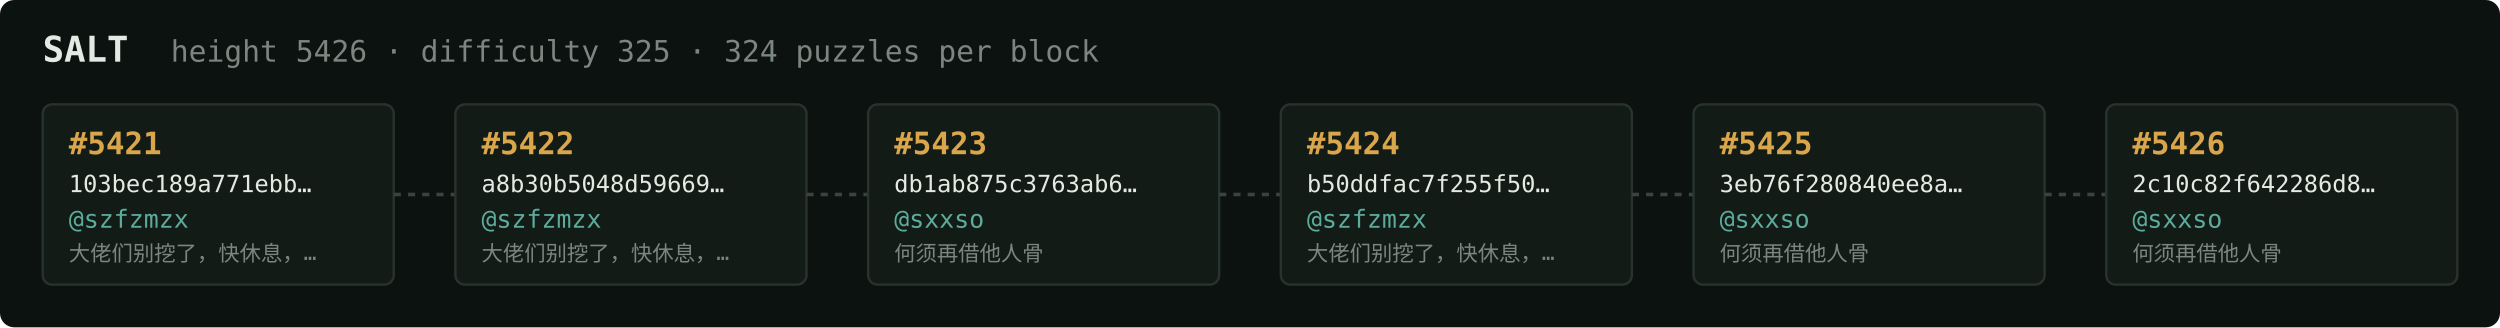
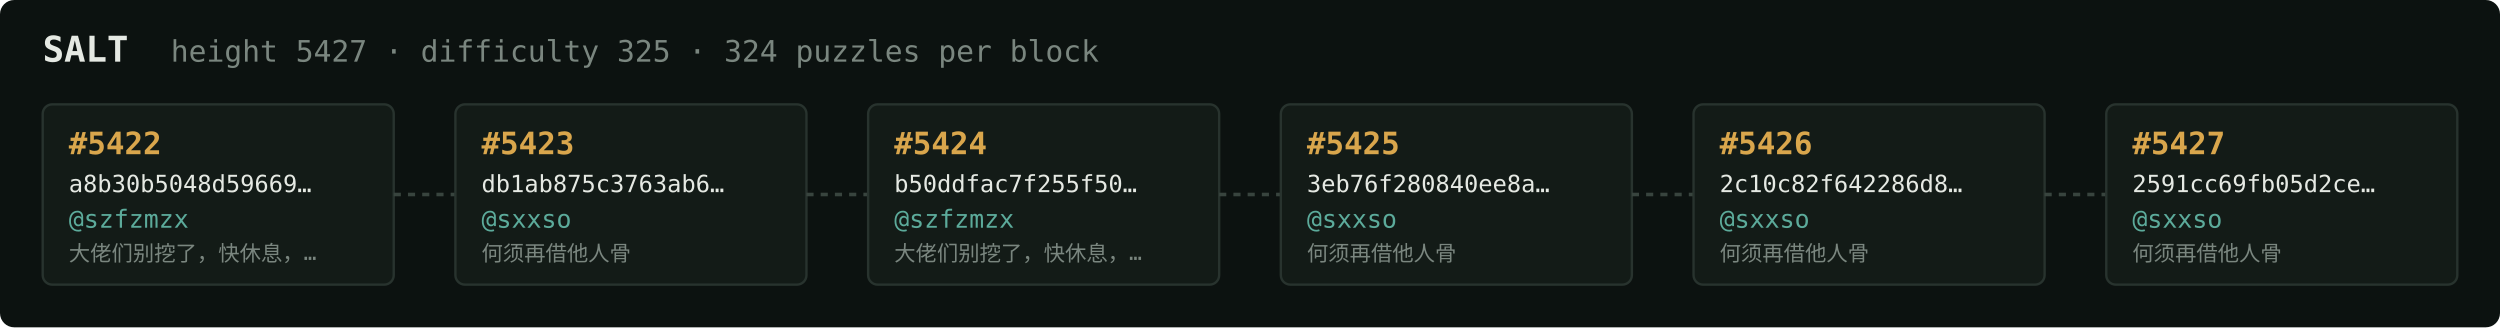
<svg xmlns="http://www.w3.org/2000/svg" width="1054" height="138" viewBox="0 0 1054 138" font-family="ui-monospace,SFMono-Regular,Menlo,monospace">
  <rect fill="#0c1210" width="1054" height="138" rx="6" />
  <text x="18" y="26" fill="#e5e9e3" font-size="15" font-weight="700">SALT</text>
-   <text x="72" y="26" fill="#7a867f" font-size="12.5">height 5426 · difficulty 325 · 324 puzzles per block</text>
+   <text x="72" y="26" fill="#7a867f" font-size="12.5">height 5427 · difficulty 325 · 324 puzzles per block</text>
  <rect x="18" y="44" width="148" height="76" rx="4" fill="#131b17" stroke="#28332e" stroke-width="1" />
-   <text x="29" y="65" fill="#d9a64c" font-size="13" font-weight="700">#5421</text>
-   <text x="29" y="81" fill="#e5e9e3" font-size="10">103bec189a771ebb…</text>
+   <text x="29" y="65" fill="#d9a64c" font-size="13" font-weight="700">#5422</text>
+   <text x="29" y="81" fill="#e5e9e3" font-size="10">a8b30b5048d59669…</text>
  <text x="29" y="96" fill="#5cab9b" font-size="10.5">@szfzmzx</text>
  <text x="29" y="110" fill="#7a867f" font-size="9">大佬们别挖了，快休息，…</text>
  <line x1="166" y1="82.0" x2="192" y2="82.0" stroke="#38443e" stroke-width="1.5" stroke-dasharray="3 3" />
  <rect x="192" y="44" width="148" height="76" rx="4" fill="#131b17" stroke="#28332e" stroke-width="1" />
-   <text x="203" y="65" fill="#d9a64c" font-size="13" font-weight="700">#5422</text>
-   <text x="203" y="81" fill="#e5e9e3" font-size="10">a8b30b5048d59669…</text>
-   <text x="203" y="96" fill="#5cab9b" font-size="10.5">@szfzmzx</text>
-   <text x="203" y="110" fill="#7a867f" font-size="9">大佬们别挖了，快休息，…</text>
+   <text x="203" y="65" fill="#d9a64c" font-size="13" font-weight="700">#5423</text>
+   <text x="203" y="81" fill="#e5e9e3" font-size="10">db1ab875c3763ab6…</text>
+   <text x="203" y="96" fill="#5cab9b" font-size="10.5">@sxxso</text>
+   <text x="203" y="110" fill="#7a867f" font-size="9">何须再借他人骨</text>
  <line x1="340" y1="82.0" x2="366" y2="82.0" stroke="#38443e" stroke-width="1.5" stroke-dasharray="3 3" />
  <rect x="366" y="44" width="148" height="76" rx="4" fill="#131b17" stroke="#28332e" stroke-width="1" />
-   <text x="377" y="65" fill="#d9a64c" font-size="13" font-weight="700">#5423</text>
-   <text x="377" y="81" fill="#e5e9e3" font-size="10">db1ab875c3763ab6…</text>
-   <text x="377" y="96" fill="#5cab9b" font-size="10.5">@sxxso</text>
-   <text x="377" y="110" fill="#7a867f" font-size="9">何须再借他人骨</text>
+   <text x="377" y="65" fill="#d9a64c" font-size="13" font-weight="700">#5424</text>
+   <text x="377" y="81" fill="#e5e9e3" font-size="10">b50ddfac7f255f50…</text>
+   <text x="377" y="96" fill="#5cab9b" font-size="10.5">@szfzmzx</text>
+   <text x="377" y="110" fill="#7a867f" font-size="9">大佬们别挖了，快休息，…</text>
  <line x1="514" y1="82.0" x2="540" y2="82.0" stroke="#38443e" stroke-width="1.5" stroke-dasharray="3 3" />
  <rect x="540" y="44" width="148" height="76" rx="4" fill="#131b17" stroke="#28332e" stroke-width="1" />
-   <text x="551" y="65" fill="#d9a64c" font-size="13" font-weight="700">#5424</text>
-   <text x="551" y="81" fill="#e5e9e3" font-size="10">b50ddfac7f255f50…</text>
-   <text x="551" y="96" fill="#5cab9b" font-size="10.5">@szfzmzx</text>
-   <text x="551" y="110" fill="#7a867f" font-size="9">大佬们别挖了，快休息，…</text>
+   <text x="551" y="65" fill="#d9a64c" font-size="13" font-weight="700">#5425</text>
+   <text x="551" y="81" fill="#e5e9e3" font-size="10">3eb76f280840ee8a…</text>
+   <text x="551" y="96" fill="#5cab9b" font-size="10.5">@sxxso</text>
+   <text x="551" y="110" fill="#7a867f" font-size="9">何须再借他人骨</text>
  <line x1="688" y1="82.0" x2="714" y2="82.0" stroke="#38443e" stroke-width="1.5" stroke-dasharray="3 3" />
  <rect x="714" y="44" width="148" height="76" rx="4" fill="#131b17" stroke="#28332e" stroke-width="1" />
-   <text x="725" y="65" fill="#d9a64c" font-size="13" font-weight="700">#5425</text>
-   <text x="725" y="81" fill="#e5e9e3" font-size="10">3eb76f280840ee8a…</text>
+   <text x="725" y="65" fill="#d9a64c" font-size="13" font-weight="700">#5426</text>
+   <text x="725" y="81" fill="#e5e9e3" font-size="10">2c10c82f642286d8…</text>
  <text x="725" y="96" fill="#5cab9b" font-size="10.5">@sxxso</text>
  <text x="725" y="110" fill="#7a867f" font-size="9">何须再借他人骨</text>
  <line x1="862" y1="82.0" x2="888" y2="82.0" stroke="#38443e" stroke-width="1.5" stroke-dasharray="3 3" />
  <rect x="888" y="44" width="148" height="76" rx="4" fill="#131b17" stroke="#28332e" stroke-width="1" />
-   <text x="899" y="65" fill="#d9a64c" font-size="13" font-weight="700">#5426</text>
-   <text x="899" y="81" fill="#e5e9e3" font-size="10">2c10c82f642286d8…</text>
+   <text x="899" y="65" fill="#d9a64c" font-size="13" font-weight="700">#5427</text>
+   <text x="899" y="81" fill="#e5e9e3" font-size="10">2591cc69fb05d2ce…</text>
  <text x="899" y="96" fill="#5cab9b" font-size="10.5">@sxxso</text>
  <text x="899" y="110" fill="#7a867f" font-size="9">何须再借他人骨</text>
</svg>
